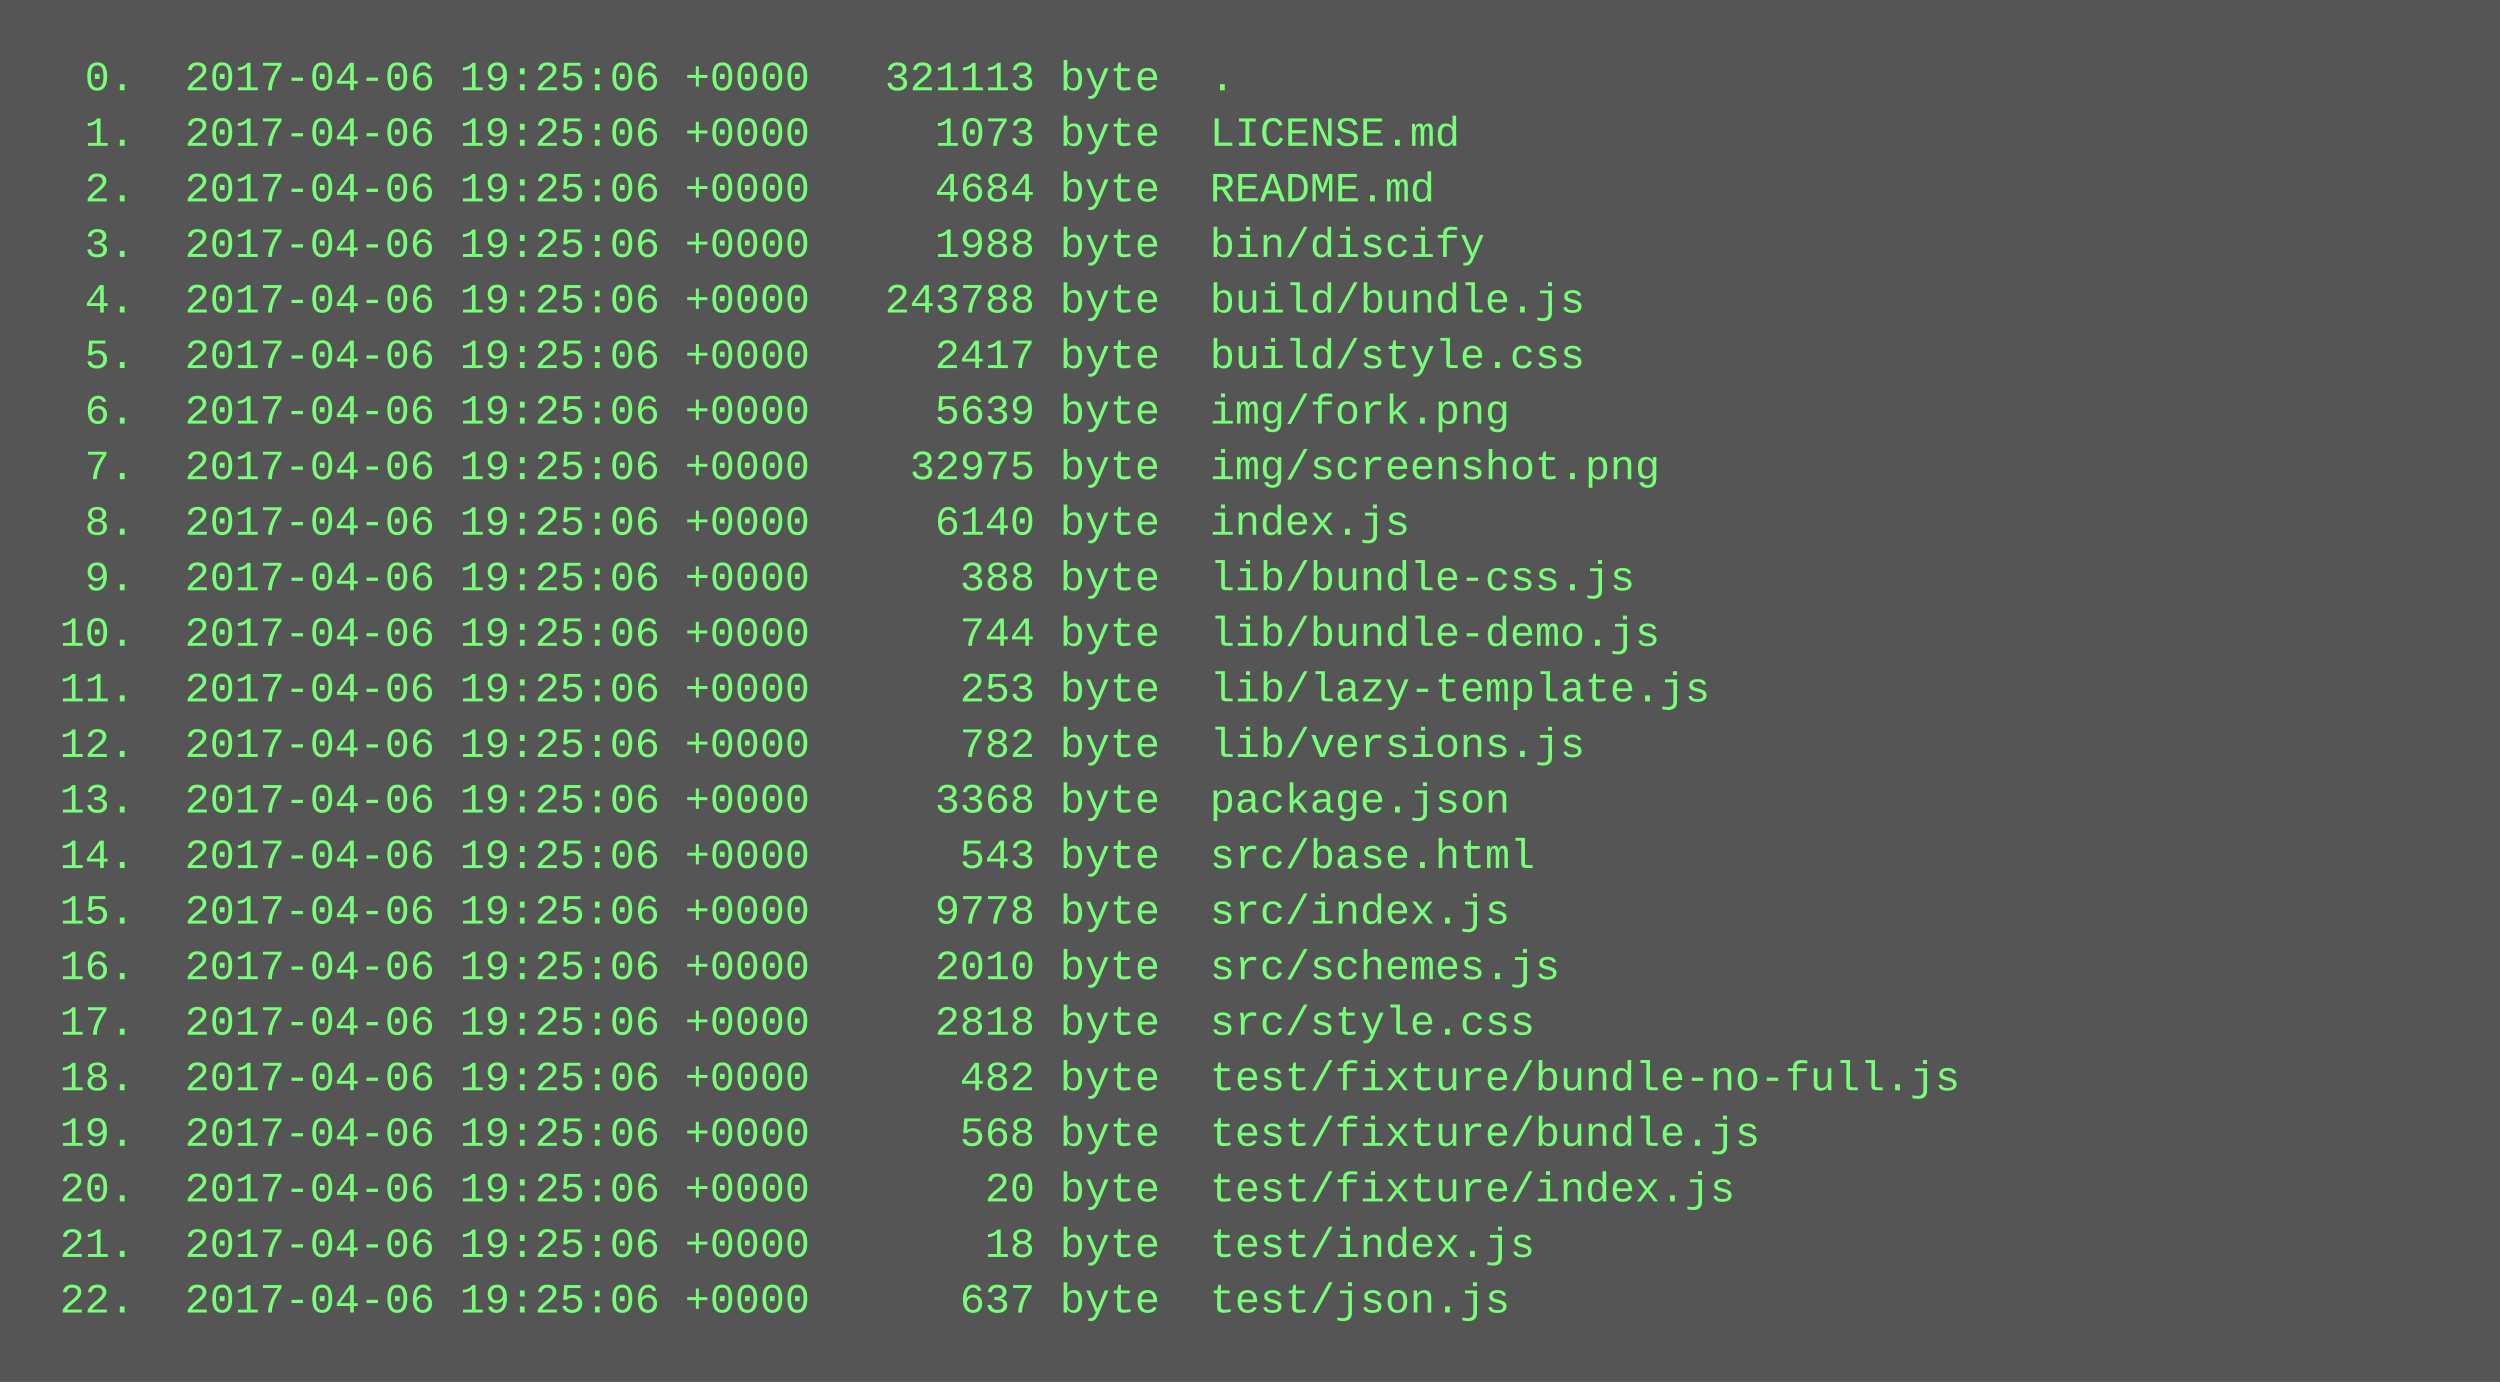
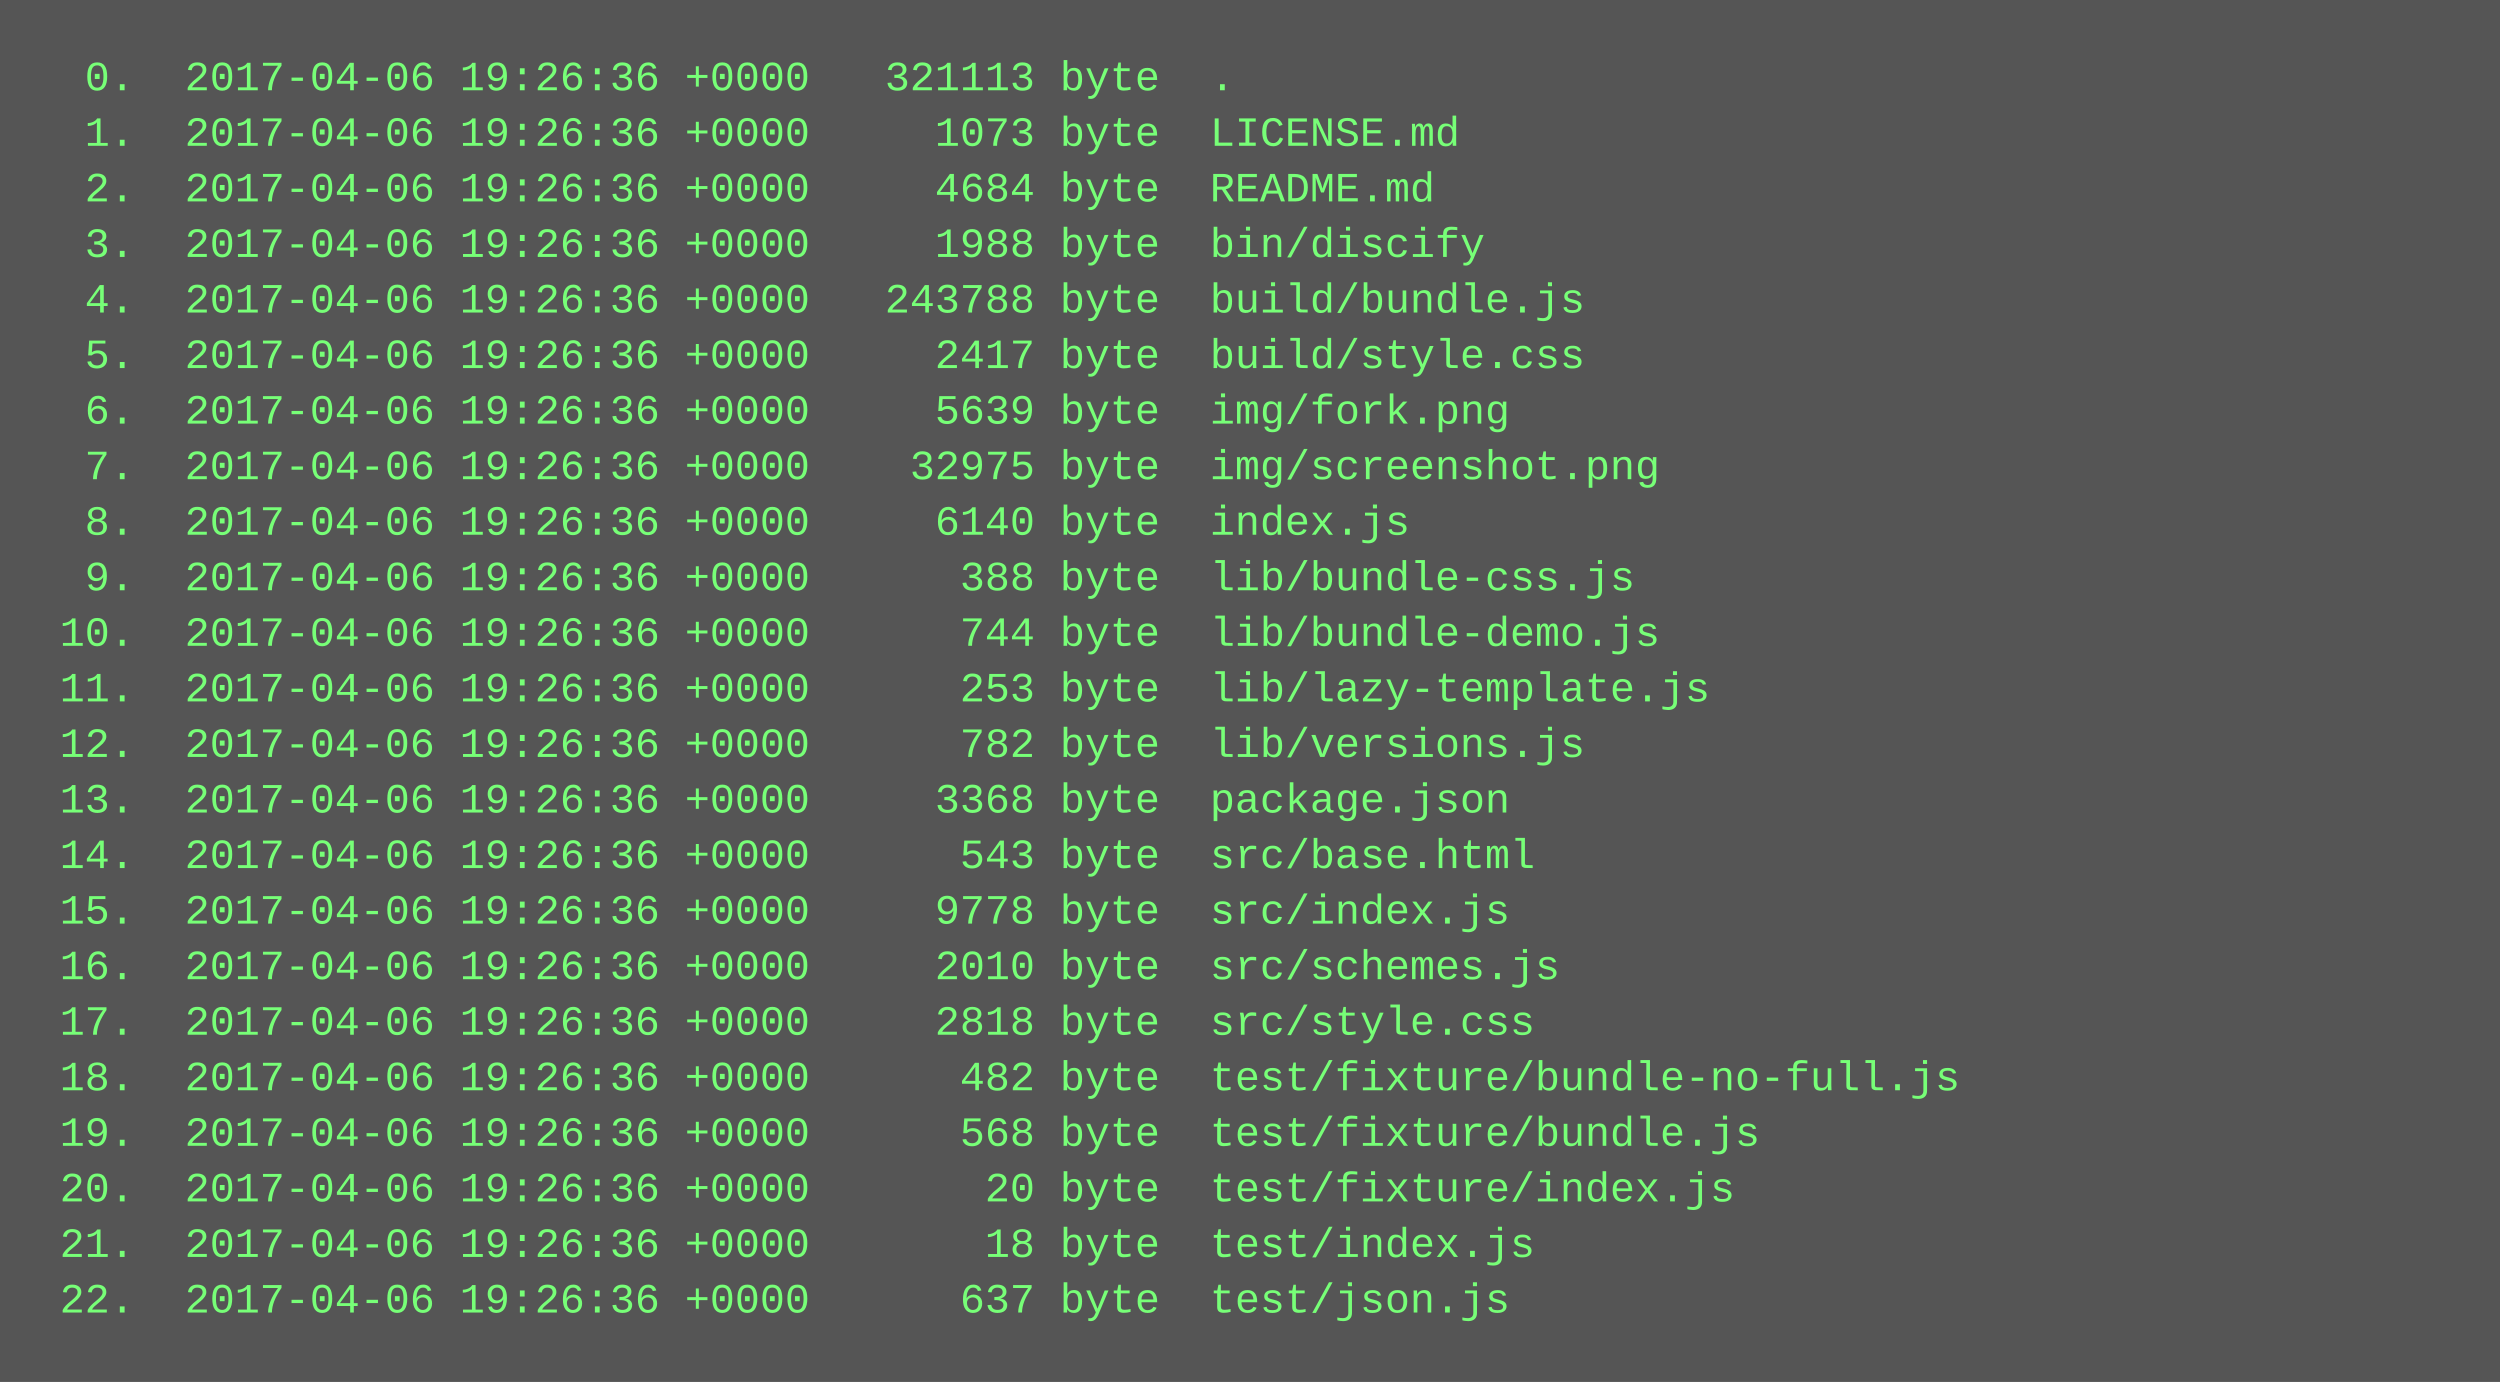
<svg xmlns="http://www.w3.org/2000/svg" height="398" width="720">
  <rect height="398" fill="#555" width="720" />
  <text fill="#7f7" font-family="Courier New" font-size="12" xml:space="preserve">
-     <tspan x="10" y="26">  0.  2017-04-06 19:25:06 +0000   321113 byte  .</tspan>
-     <tspan x="10" y="42">  1.  2017-04-06 19:25:06 +0000     1073 byte  LICENSE.md</tspan>
-     <tspan x="10" y="58">  2.  2017-04-06 19:25:06 +0000     4684 byte  README.md</tspan>
-     <tspan x="10" y="74">  3.  2017-04-06 19:25:06 +0000     1988 byte  bin/discify</tspan>
-     <tspan x="10" y="90">  4.  2017-04-06 19:25:06 +0000   243788 byte  build/bundle.js</tspan>
-     <tspan x="10" y="106">  5.  2017-04-06 19:25:06 +0000     2417 byte  build/style.css</tspan>
-     <tspan x="10" y="122">  6.  2017-04-06 19:25:06 +0000     5639 byte  img/fork.png</tspan>
-     <tspan x="10" y="138">  7.  2017-04-06 19:25:06 +0000    32975 byte  img/screenshot.png</tspan>
-     <tspan x="10" y="154">  8.  2017-04-06 19:25:06 +0000     6140 byte  index.js</tspan>
-     <tspan x="10" y="170">  9.  2017-04-06 19:25:06 +0000      388 byte  lib/bundle-css.js</tspan>
-     <tspan x="10" y="186"> 10.  2017-04-06 19:25:06 +0000      744 byte  lib/bundle-demo.js</tspan>
-     <tspan x="10" y="202"> 11.  2017-04-06 19:25:06 +0000      253 byte  lib/lazy-template.js</tspan>
-     <tspan x="10" y="218"> 12.  2017-04-06 19:25:06 +0000      782 byte  lib/versions.js</tspan>
-     <tspan x="10" y="234"> 13.  2017-04-06 19:25:06 +0000     3368 byte  package.json</tspan>
-     <tspan x="10" y="250"> 14.  2017-04-06 19:25:06 +0000      543 byte  src/base.html</tspan>
-     <tspan x="10" y="266"> 15.  2017-04-06 19:25:06 +0000     9778 byte  src/index.js</tspan>
-     <tspan x="10" y="282"> 16.  2017-04-06 19:25:06 +0000     2010 byte  src/schemes.js</tspan>
-     <tspan x="10" y="298"> 17.  2017-04-06 19:25:06 +0000     2818 byte  src/style.css</tspan>
-     <tspan x="10" y="314"> 18.  2017-04-06 19:25:06 +0000      482 byte  test/fixture/bundle-no-full.js</tspan>
-     <tspan x="10" y="330"> 19.  2017-04-06 19:25:06 +0000      568 byte  test/fixture/bundle.js</tspan>
-     <tspan x="10" y="346"> 20.  2017-04-06 19:25:06 +0000       20 byte  test/fixture/index.js</tspan>
-     <tspan x="10" y="362"> 21.  2017-04-06 19:25:06 +0000       18 byte  test/index.js</tspan>
-     <tspan x="10" y="378"> 22.  2017-04-06 19:25:06 +0000      637 byte  test/json.js</tspan>
+     <tspan x="10" y="26">  0.  2017-04-06 19:26:36 +0000   321113 byte  .</tspan>
+     <tspan x="10" y="42">  1.  2017-04-06 19:26:36 +0000     1073 byte  LICENSE.md</tspan>
+     <tspan x="10" y="58">  2.  2017-04-06 19:26:36 +0000     4684 byte  README.md</tspan>
+     <tspan x="10" y="74">  3.  2017-04-06 19:26:36 +0000     1988 byte  bin/discify</tspan>
+     <tspan x="10" y="90">  4.  2017-04-06 19:26:36 +0000   243788 byte  build/bundle.js</tspan>
+     <tspan x="10" y="106">  5.  2017-04-06 19:26:36 +0000     2417 byte  build/style.css</tspan>
+     <tspan x="10" y="122">  6.  2017-04-06 19:26:36 +0000     5639 byte  img/fork.png</tspan>
+     <tspan x="10" y="138">  7.  2017-04-06 19:26:36 +0000    32975 byte  img/screenshot.png</tspan>
+     <tspan x="10" y="154">  8.  2017-04-06 19:26:36 +0000     6140 byte  index.js</tspan>
+     <tspan x="10" y="170">  9.  2017-04-06 19:26:36 +0000      388 byte  lib/bundle-css.js</tspan>
+     <tspan x="10" y="186"> 10.  2017-04-06 19:26:36 +0000      744 byte  lib/bundle-demo.js</tspan>
+     <tspan x="10" y="202"> 11.  2017-04-06 19:26:36 +0000      253 byte  lib/lazy-template.js</tspan>
+     <tspan x="10" y="218"> 12.  2017-04-06 19:26:36 +0000      782 byte  lib/versions.js</tspan>
+     <tspan x="10" y="234"> 13.  2017-04-06 19:26:36 +0000     3368 byte  package.json</tspan>
+     <tspan x="10" y="250"> 14.  2017-04-06 19:26:36 +0000      543 byte  src/base.html</tspan>
+     <tspan x="10" y="266"> 15.  2017-04-06 19:26:36 +0000     9778 byte  src/index.js</tspan>
+     <tspan x="10" y="282"> 16.  2017-04-06 19:26:36 +0000     2010 byte  src/schemes.js</tspan>
+     <tspan x="10" y="298"> 17.  2017-04-06 19:26:36 +0000     2818 byte  src/style.css</tspan>
+     <tspan x="10" y="314"> 18.  2017-04-06 19:26:36 +0000      482 byte  test/fixture/bundle-no-full.js</tspan>
+     <tspan x="10" y="330"> 19.  2017-04-06 19:26:36 +0000      568 byte  test/fixture/bundle.js</tspan>
+     <tspan x="10" y="346"> 20.  2017-04-06 19:26:36 +0000       20 byte  test/fixture/index.js</tspan>
+     <tspan x="10" y="362"> 21.  2017-04-06 19:26:36 +0000       18 byte  test/index.js</tspan>
+     <tspan x="10" y="378"> 22.  2017-04-06 19:26:36 +0000      637 byte  test/json.js</tspan>
  </text>
</svg>
